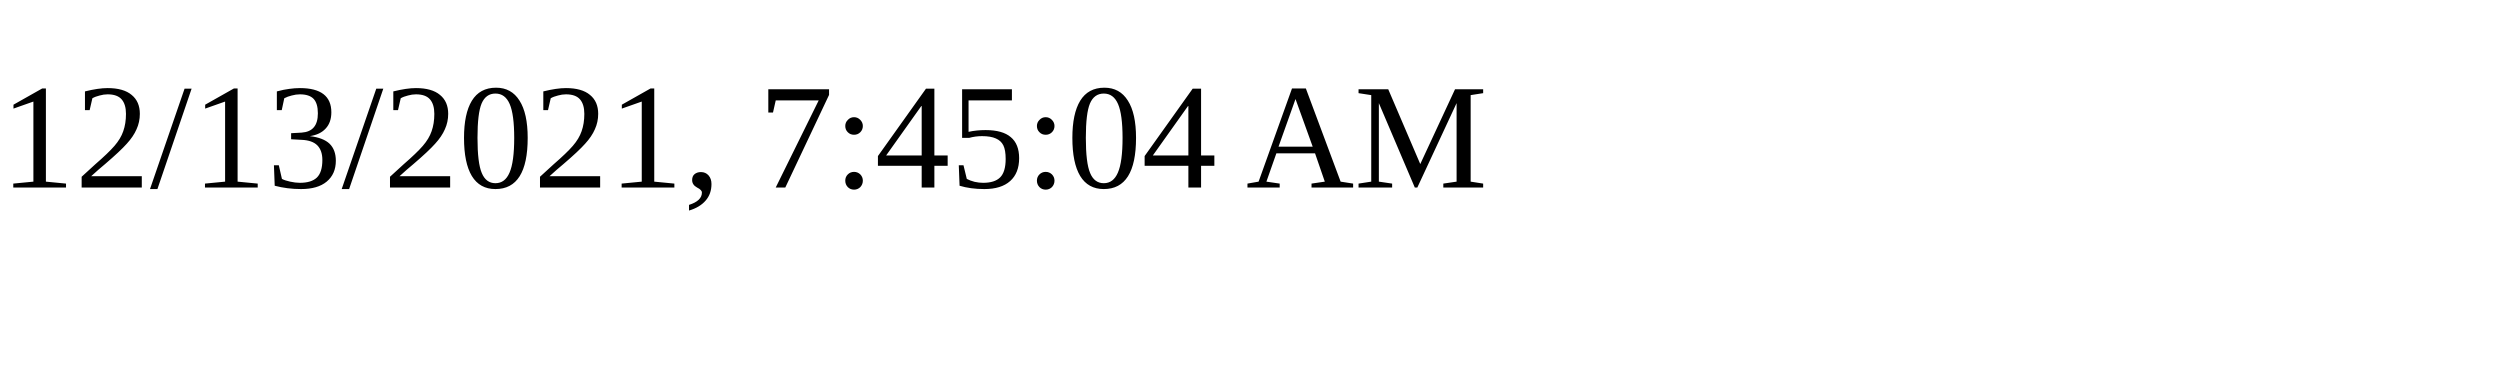
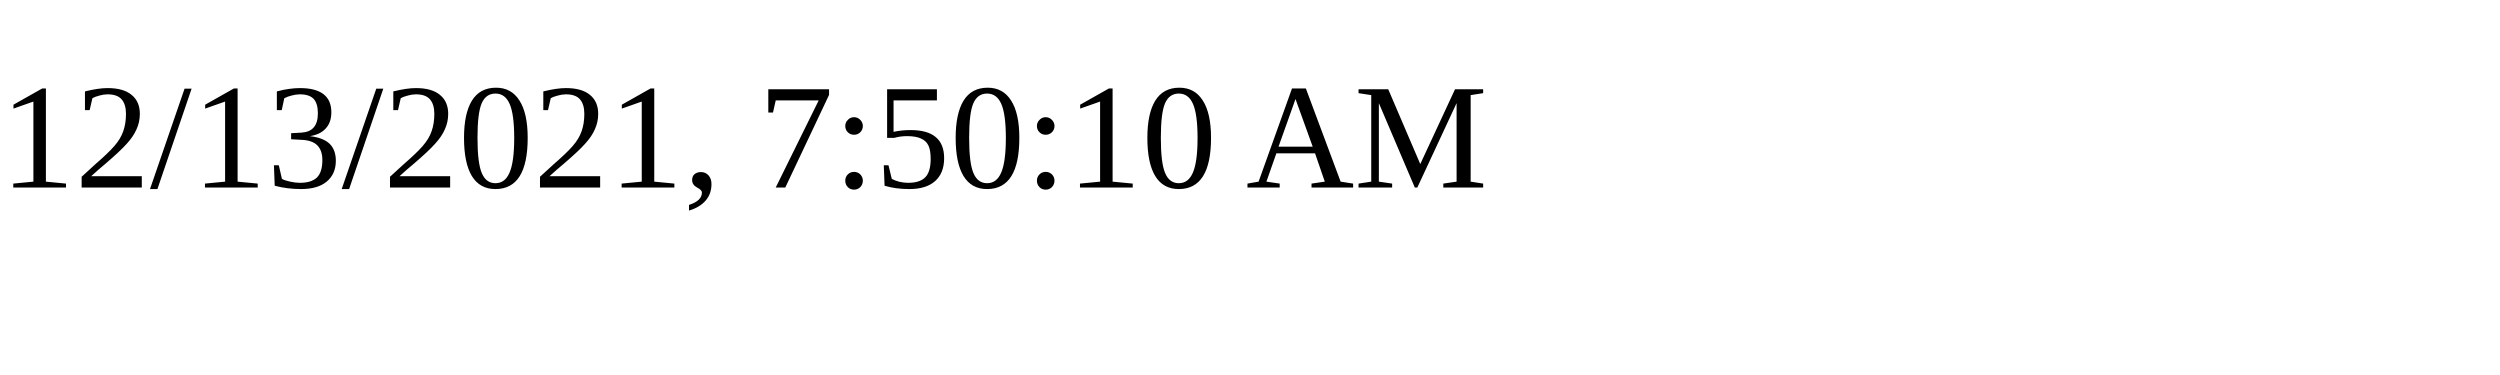
<svg xmlns="http://www.w3.org/2000/svg" height="30" width="200">
-   <text x="0" y="15">12/13/2021, 7:45:04 AM</text>
+   <text x="0" y="15">12/13/2021, 7:50:10 AM</text>
</svg>
